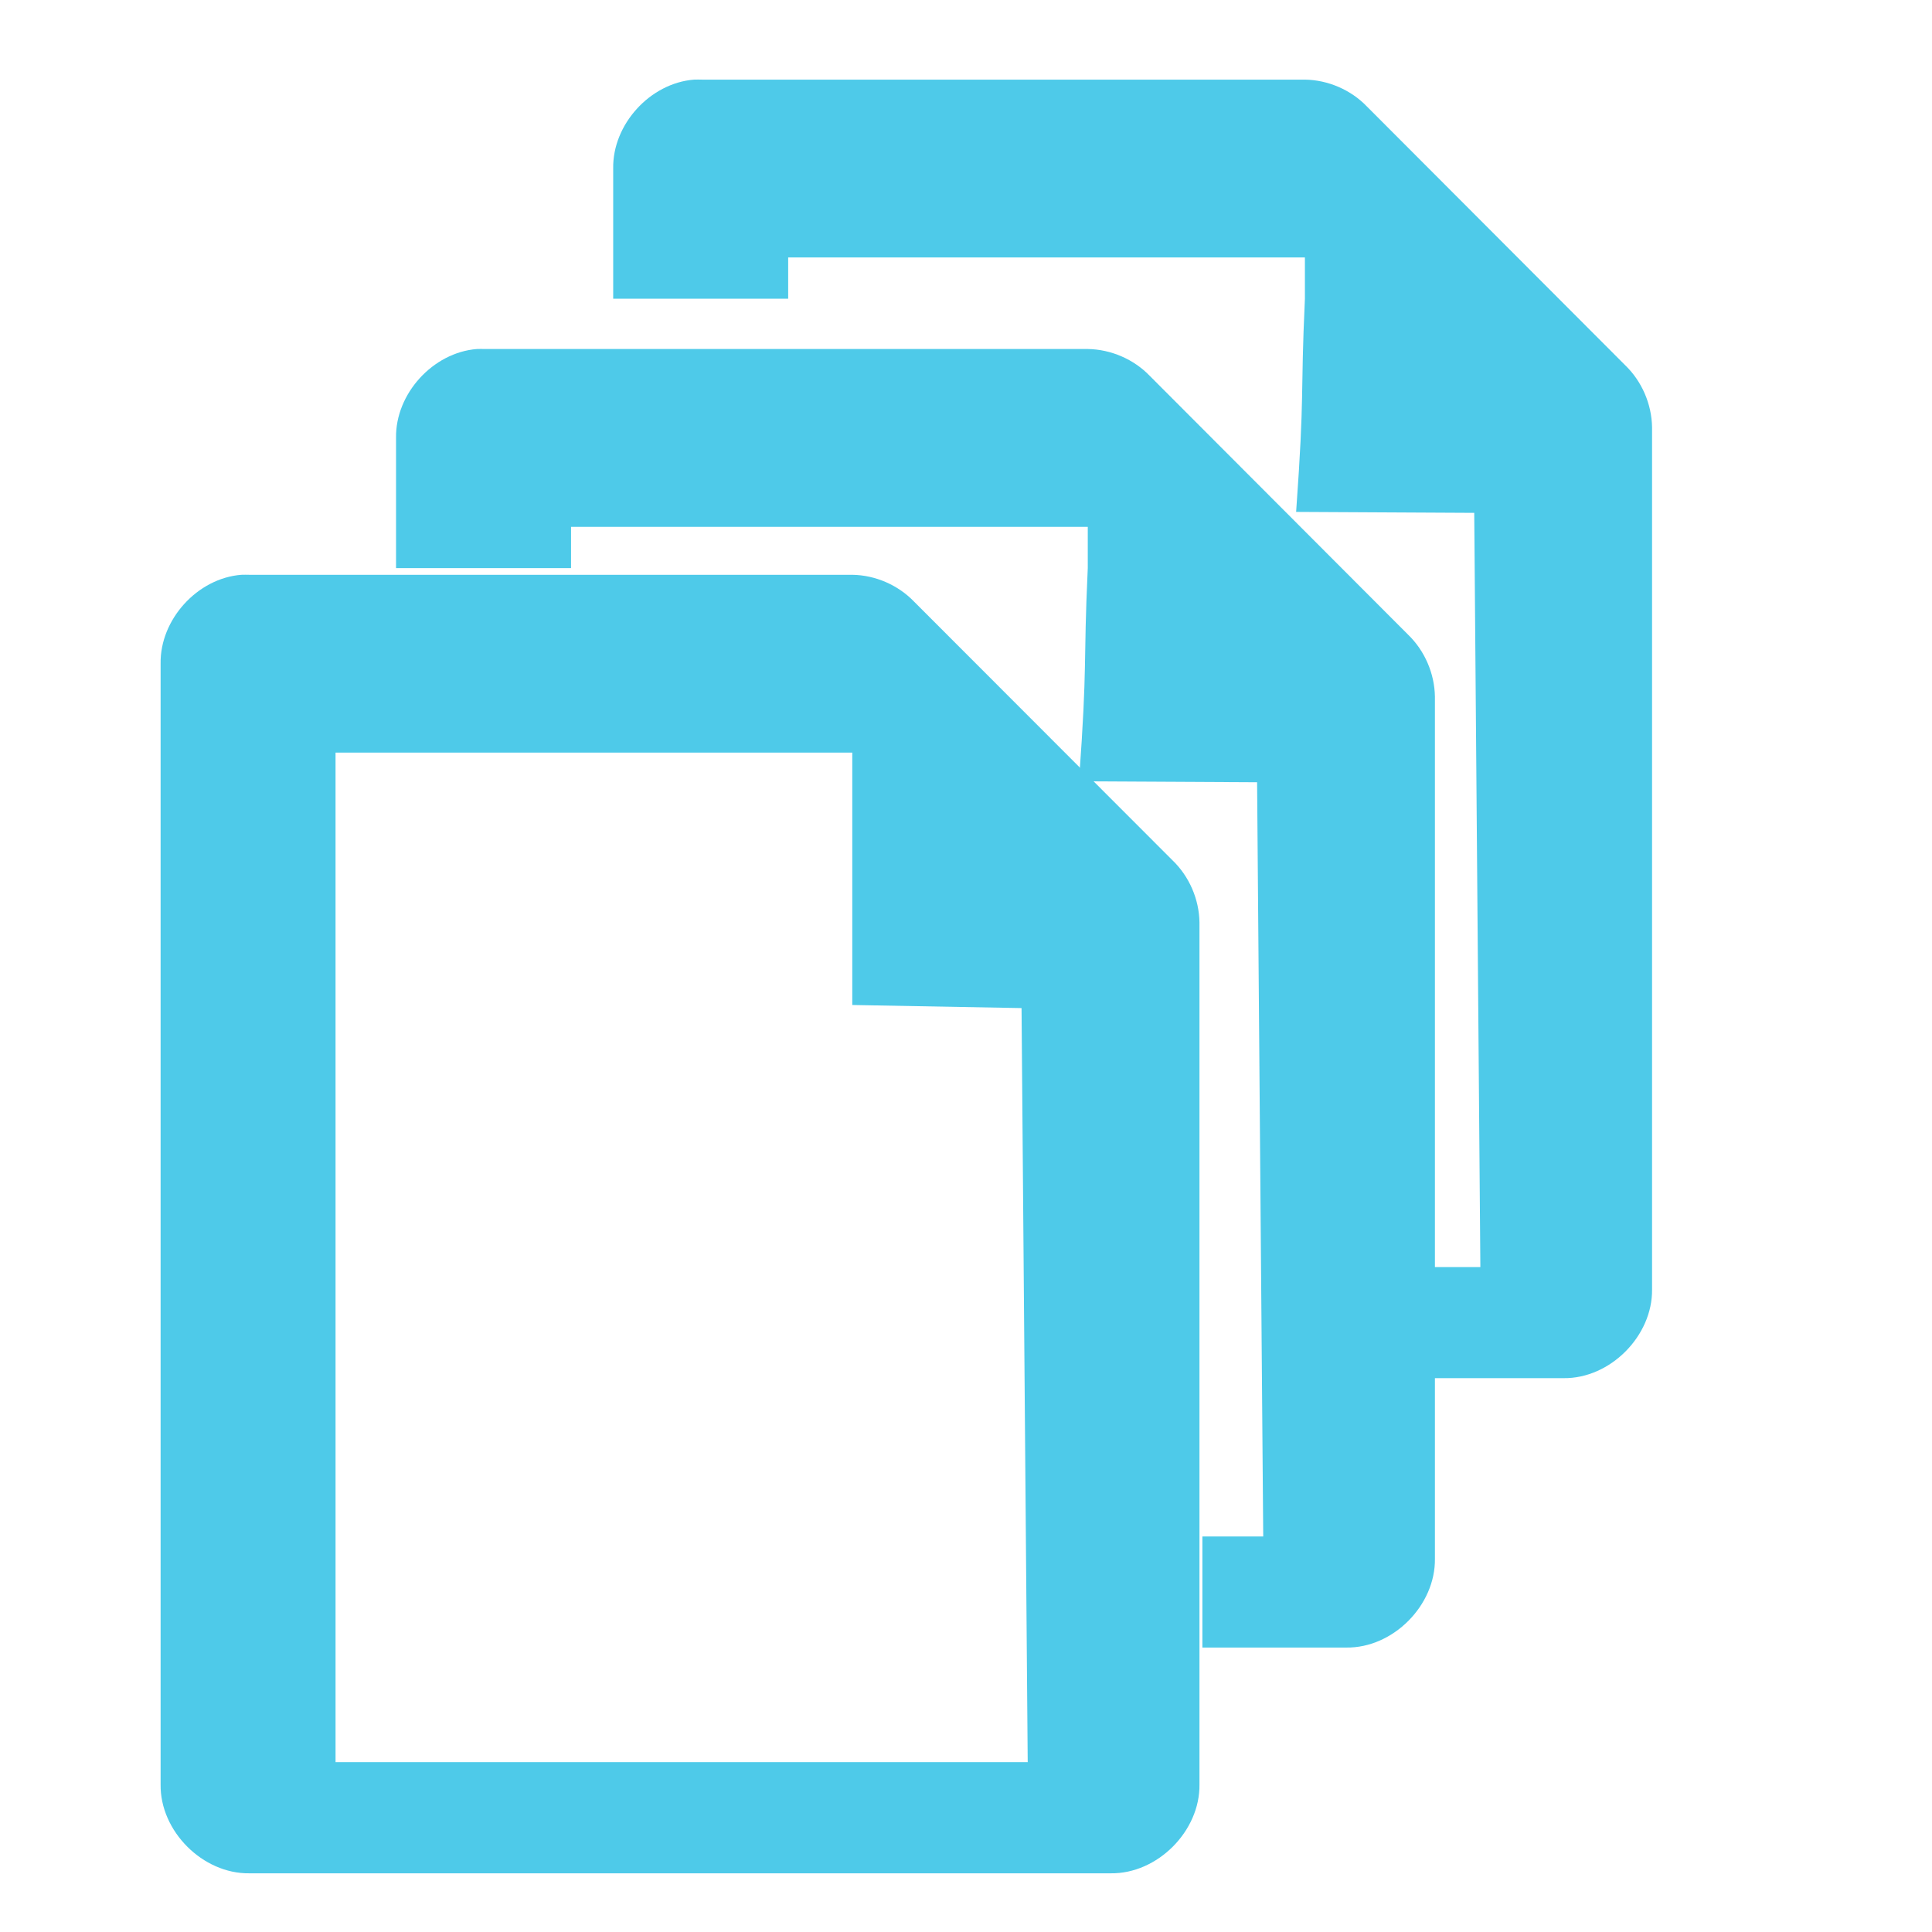
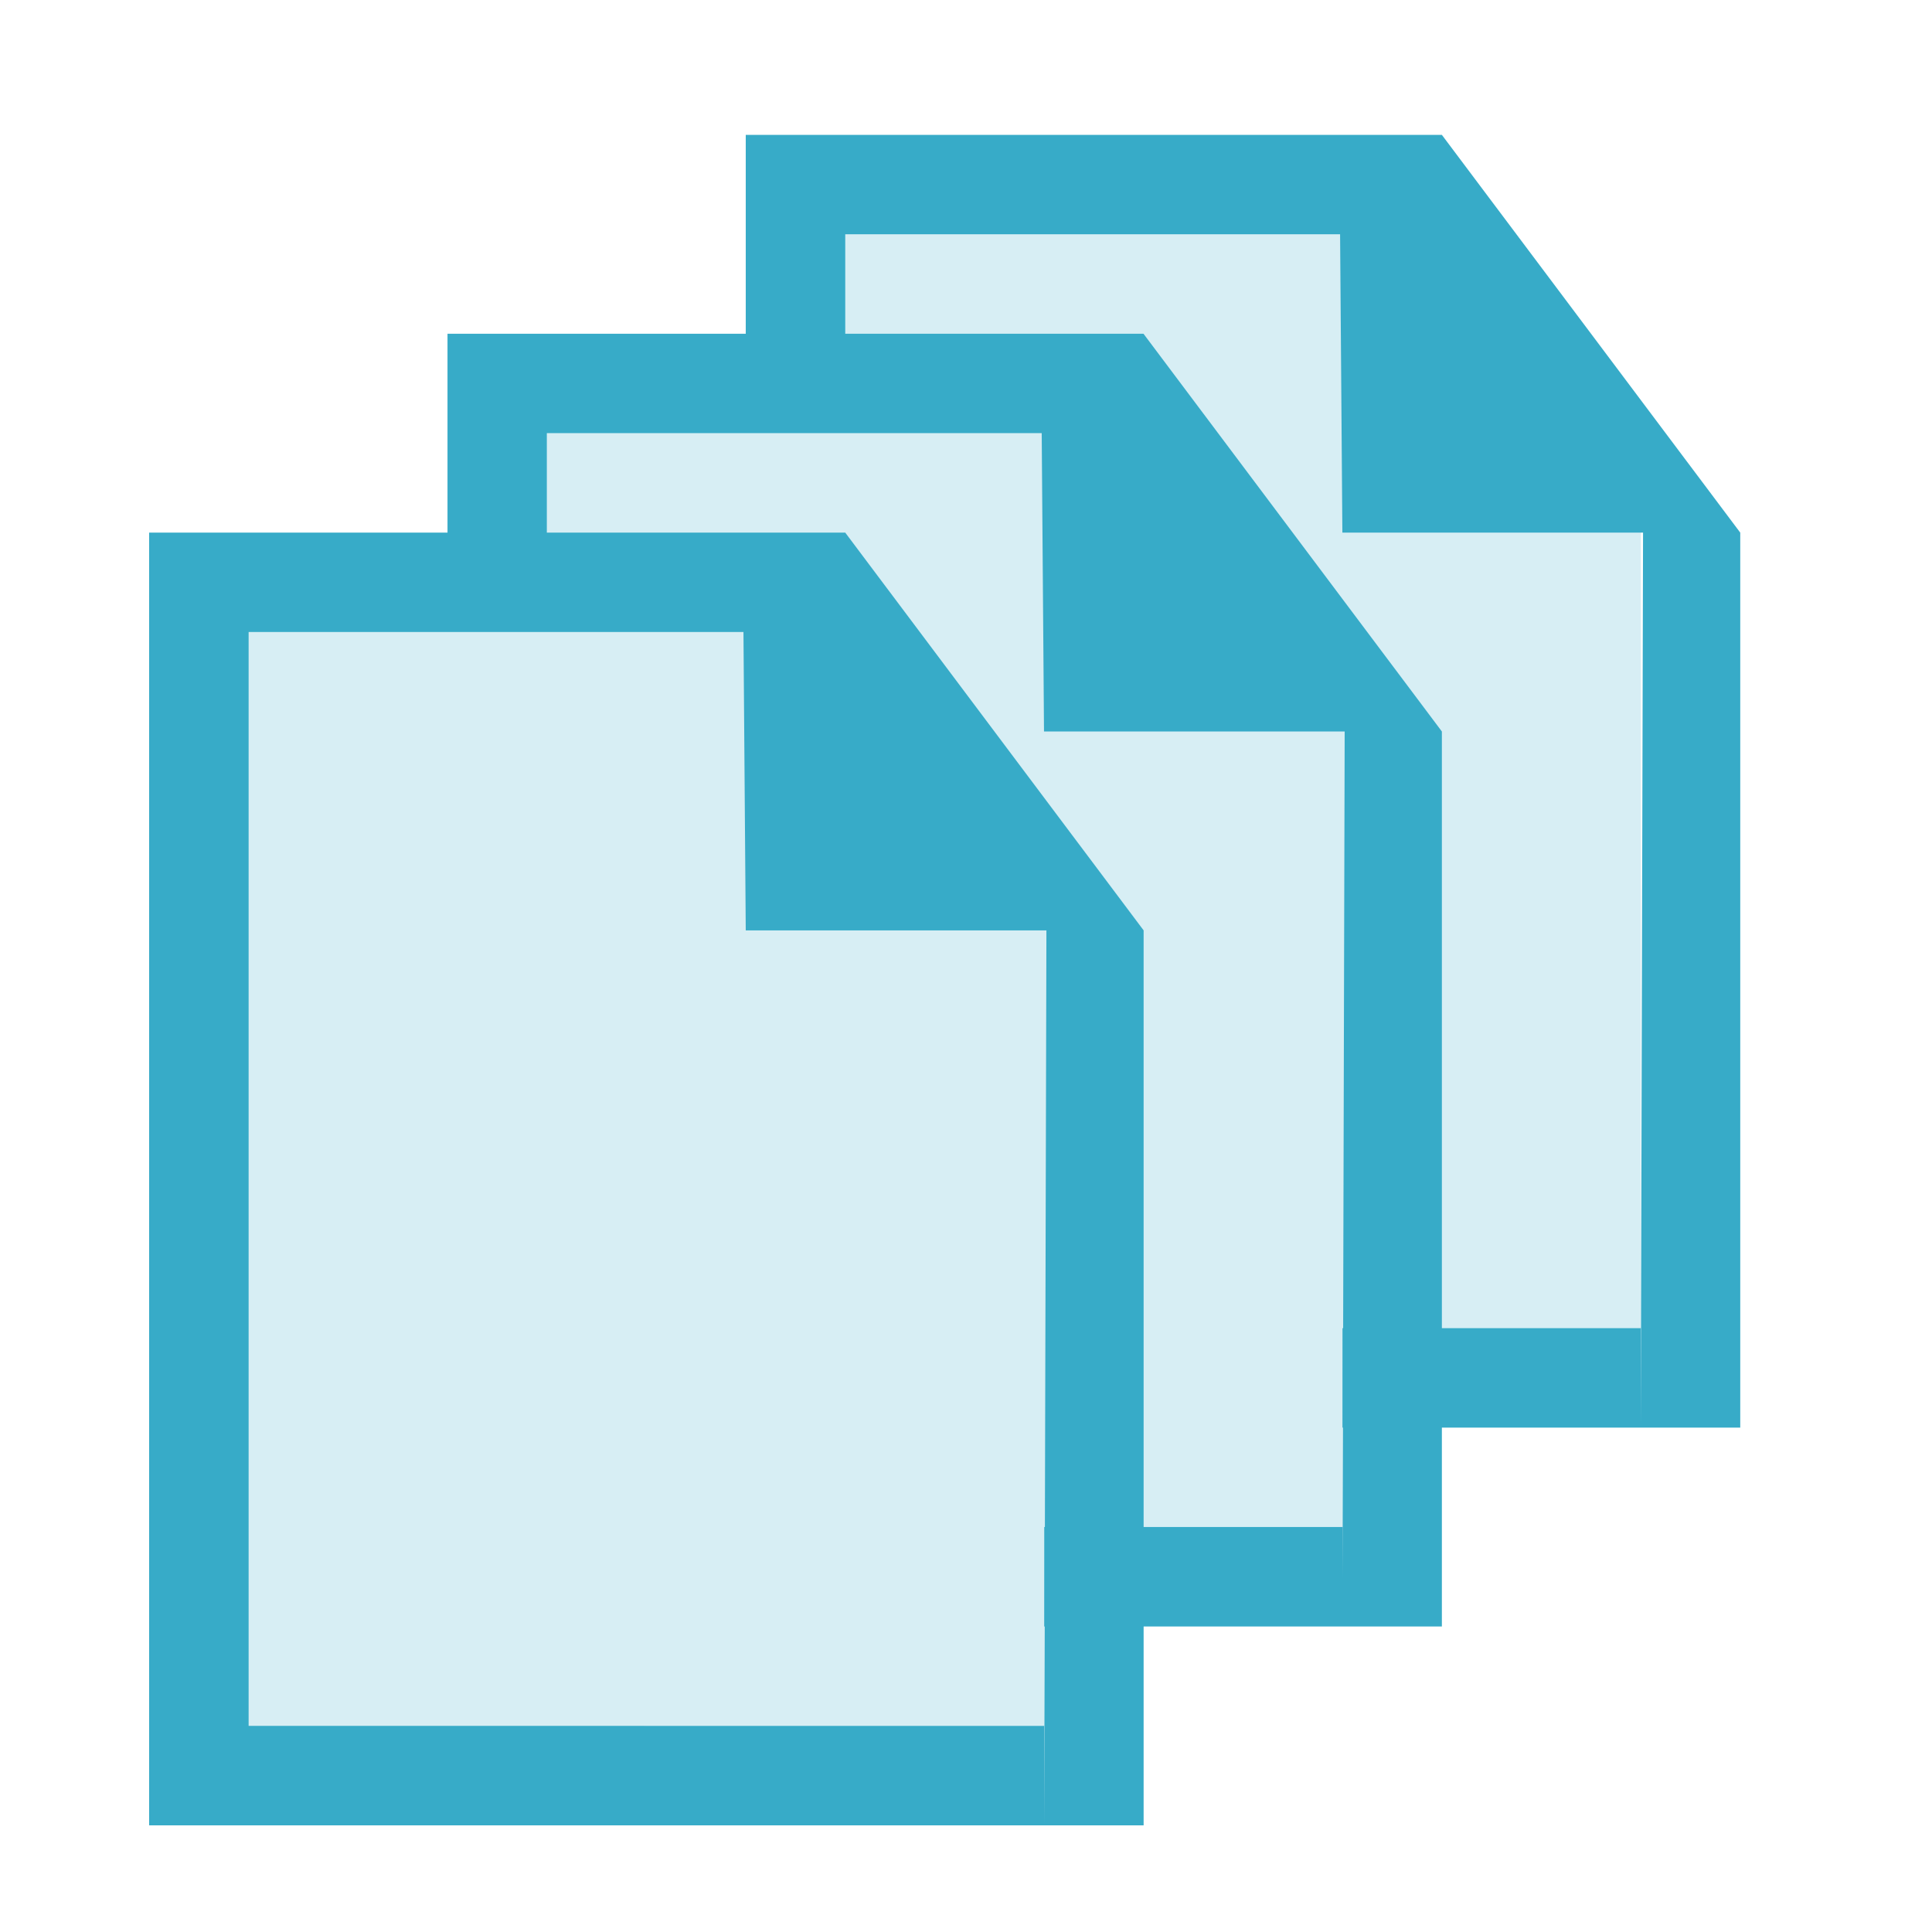
- <svg xmlns="http://www.w3.org/2000/svg" width="256" height="256" id="svg4374" version="1.1">
-   <defs id="defs4376" />
-   <g id="layer1" transform="translate(0,-796.3622)">
-     <path style="color:#bebebe;fill:#4ecae9;fill-opacity:1;fill-rule:nonzero;stroke:none;stroke-width:1;marker:none;visibility:visible;display:inline;overflow:visible;enable-background:accumulate" d="m 63.197,842.608 c -5.824,0.453 -10.821,5.935 -10.719,11.781 l 0,17.25 23.188,0 0,-5.469 68.469,0 0,5.469 c -0.617,13.354 0.004,11.989 -1.164,28.25 l 23.601,0.125 0.812,99.938 -8.062,0 0,14.719 19.062,0 c 6.186,0.092 11.84,-5.589 11.75,-11.781 l 0,-114.219 c -0.046,-3.063 -1.355,-6.097 -3.562,-8.219 L 152.353,846.17 c -2.119,-2.21 -5.159,-3.518 -8.219,-3.562 l -79.875,0 c -0.357,-0.011 -0.706,-0.011 -1.062,0 z" id="path4387-5-8" />
-     <path style="color:#bebebe;fill:#4ecae9;fill-opacity:1;fill-rule:nonzero;stroke:none;stroke-width:1;marker:none;visibility:visible;display:inline;overflow:visible;enable-background:accumulate" id="path4387-5" d="m 31.98,872.525 c -5.824,0.453 -10.8,5.934 -10.698,11.78 l 0,148.5 c -0.092,6.192 5.582,11.87 11.768,11.78 l 114.117,0 c 6.186,0.092 11.858,-5.588 11.768,-11.78 l 0,-114.231 c -0.046,-3.063 -1.358,-6.089 -3.566,-8.21 l -34.235,-34.269 c -2.119,-2.21 -5.142,-3.526 -8.202,-3.57 l -79.882,0 c -0.357,-0.011 -0.714,-0.011 -1.07,0 z m 12.481,23.561 68.47,0 0,33.443 22.43,0.41 0.816,99.918 -91.715,0 z" />
-     <path style="color:#bebebe;fill:#4ecae9;fill-opacity:1;fill-rule:nonzero;stroke:none;stroke-width:1;marker:none;visibility:visible;display:inline;overflow:visible;enable-background:accumulate" d="m 91.97,806.912 c -5.824,0.453 -10.821,5.935 -10.719,11.781 l 0,17.25 23.187,0 0,-5.469 68.469,0 0,5.469 c -0.617,13.354 0.004,11.989 -1.164,28.25 l 23.601,0.125 0.812,99.938 -8.062,0 0,14.719 19.062,0 c 6.186,0.092 11.84,-5.589 11.75,-11.781 l 0,-114.219 c -0.046,-3.063 -1.355,-6.097 -3.562,-8.219 l -34.219,-34.281 c -2.119,-2.21 -5.159,-3.518 -8.219,-3.562 l -79.875,0 c -0.357,-0.011 -0.706,-0.011 -1.062,0 z" id="path4387-5-8-0" />
+ <svg xmlns="http://www.w3.org/2000/svg" width="16" height="16" id="svg2" version="1.1">
+   <defs id="defs4" />
+   <g id="layer1" transform="translate(0,-1106.52)">
+     <g transform="matrix(31.7558,0,0,31.7558,-2166.887,-16830.531)" id="layer9-7" style="display:inline;fill:#666666;fill-opacity:1" />
+     <g style="fill:#666666;fill-opacity:1" transform="matrix(31.7558,0,0,31.7558,-2166.887,-16830.531)" id="layer10-8" />
+     <g style="fill:#666666;fill-opacity:1" transform="matrix(31.7558,0,0,31.7558,-2166.887,-16830.531)" id="layer11-2" />
+     <g style="fill:#666666;fill-opacity:1" transform="matrix(31.7558,0,0,31.7558,-2166.887,-16830.531)" id="layer13-8" />
+     <g style="fill:#666666;fill-opacity:1" transform="matrix(31.7558,0,0,31.7558,-2166.887,-16830.531)" id="layer14-0" />
+     <g style="fill:#666666;fill-opacity:1" transform="matrix(31.7558,0,0,31.7558,-2166.887,-16830.531)" id="layer15-2" />
+     <path style="opacity:1;fill:#d7eef4;fill-opacity:1;stroke:none;stroke-width:0.101;stroke-miterlimit:4;stroke-dasharray:none;stroke-opacity:1" d="M 6.882,1108.341 7,1117.52 h 3.294 0.824 2.471 v -6.667 h -2.471 l 0.088,-2.526 z" id="rect14583-3-7" />
+     <path style="color:#000000;font-style:normal;font-variant:normal;font-weight:normal;font-stretch:normal;font-size:medium;line-height:normal;font-family:Sans;-inkscape-font-specification:Sans;text-indent:0;text-align:start;text-decoration:none;text-decoration-line:none;letter-spacing:normal;word-spacing:normal;text-transform:none;writing-mode:lr-tb;direction:ltr;baseline-shift:baseline;text-anchor:start;display:inline;overflow:visible;visibility:visible;fill:#37abc8;fill-opacity:1;stroke:none;stroke-width:0.033;stroke-miterlimit:4;stroke-dasharray:none;marker:none;enable-background:accumulate" d="m 6.176,1107.637 v 9.882 0.824 h 7.412 v -0.824 H 7 v -9.059 h 4.098 l 0.019,2.471 h 2.49 l -0.019,7.412 h 0.824 v -7.412 l -2.471,-3.294 z" id="path1234-3-5-6-5" />
+     <path style="opacity:1;fill:#d7eef4;fill-opacity:1;stroke:none;stroke-width:0.1;stroke-miterlimit:4;stroke-dasharray:none;stroke-opacity:1" d="m 4.529,1109.52 v 9.647 h 3.294 0.824 2.471 v -6.431 H 8.647 v -3.216 z" id="rect14583-3" />
+     <path style="color:#000000;font-style:normal;font-variant:normal;font-weight:normal;font-stretch:normal;font-size:medium;line-height:normal;font-family:Sans;-inkscape-font-specification:Sans;text-indent:0;text-align:start;text-decoration:none;text-decoration-line:none;letter-spacing:normal;word-spacing:normal;text-transform:none;writing-mode:lr-tb;direction:ltr;baseline-shift:baseline;text-anchor:start;display:inline;overflow:visible;visibility:visible;fill:#37abc8;fill-opacity:1;stroke:none;stroke-width:0.033;stroke-miterlimit:4;stroke-dasharray:none;marker:none;enable-background:accumulate" d="m 3.706,1109.284 v 9.882 0.824 h 7.412 v -0.824 H 4.529 v -9.059 h 4.098 l 0.019,2.471 h 2.49 l -0.019,7.412 h 0.824 v -7.412 l -2.471,-3.294 z" id="path1234-3-5-6" />
+     <path style="opacity:1;fill:#d7eef4;fill-opacity:1;stroke:none;stroke-width:0.101;stroke-miterlimit:4;stroke-dasharray:none;stroke-opacity:1" d="m 2.018,1111.399 v 9.882 l 3.335,-0.467 h 0.824 2.471 v -6.588 H 6.176 l -0.041,-2.827 z" id="rect14583" />
+     <path style="color:#000000;font-style:normal;font-variant:normal;font-weight:normal;font-stretch:normal;font-size:medium;line-height:normal;font-family:Sans;-inkscape-font-specification:Sans;text-indent:0;text-align:start;text-decoration:none;text-decoration-line:none;letter-spacing:normal;word-spacing:normal;text-transform:none;writing-mode:lr-tb;direction:ltr;baseline-shift:baseline;text-anchor:start;display:inline;overflow:visible;visibility:visible;fill:#37abc8;fill-opacity:1;stroke:none;stroke-width:0.033;stroke-miterlimit:4;stroke-dasharray:none;marker:none;enable-background:accumulate" d="m 1.235,1110.931 v 9.882 0.824 h 7.412 v -0.824 H 2.059 v -9.059 h 4.098 l 0.019,2.471 h 2.49 l -0.019,7.412 h 0.824 v -7.412 l -2.471,-3.294 z" id="path1234-3-5" />
  </g>
</svg>
